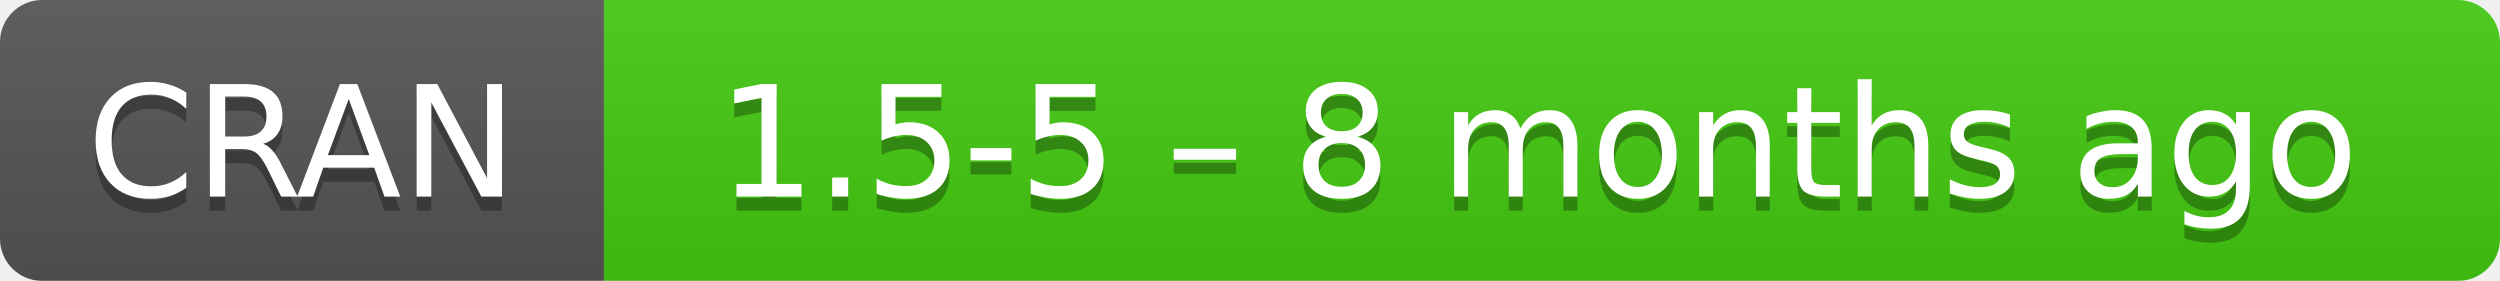
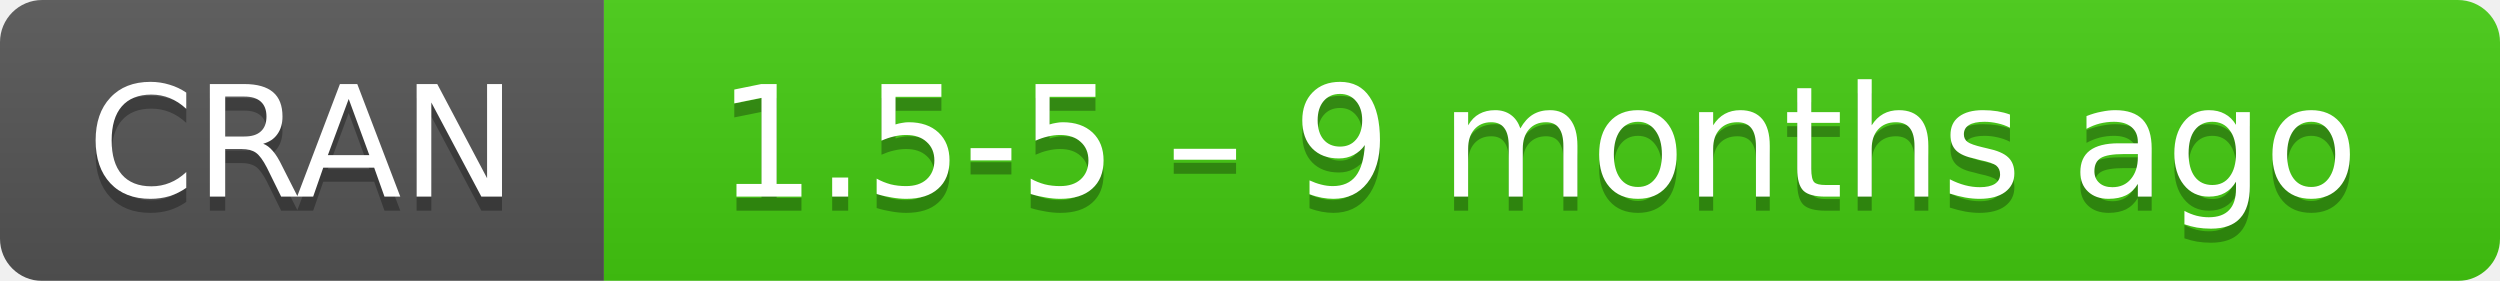
- <svg xmlns="http://www.w3.org/2000/svg" width="178" height="20" aria-label="CRAN 1.5-5 – 8 months ago">
+ <svg xmlns="http://www.w3.org/2000/svg" width="178" height="20" aria-label="CRAN 1.5-5 – 9 months ago">
  <linearGradient id="b" x2="0" y2="100%">
    <stop offset="0" stop-color="#bbb" stop-opacity=".1" />
    <stop offset="1" stop-opacity=".1" />
  </linearGradient>
  <mask id="a">
    <rect width="178" height="20" rx="3" fill="#fff" />
  </mask>
  <g mask="url(#a)">
    <path fill="#555" d="M0 0h43v20H0z" />
    <path fill="#4c1" d="M43 0h154.5v20H43z" />
    <path fill="url(#b)" d="M0 0h178v20H0z" />
  </g>
  <g fill="#fff" text-anchor="middle" font-family="DejaVu Sans,Verdana,Geneva,sans-serif" font-size="11">
    <text x="21.5" y="15" fill="#010101" fill-opacity=".3">
      CRAN
    </text>
    <text x="21.5" y="14">
      CRAN
    </text>
    <text x="109.5" y="15" fill="#010101" fill-opacity=".3">
-       1.5-5 – 8 months ago
+       1.5-5 – 9 months ago
    </text>
    <text x="109.5" y="14">
-       1.5-5 – 8 months ago
+       1.5-5 – 9 months ago
    </text>
  </g>
</svg>
